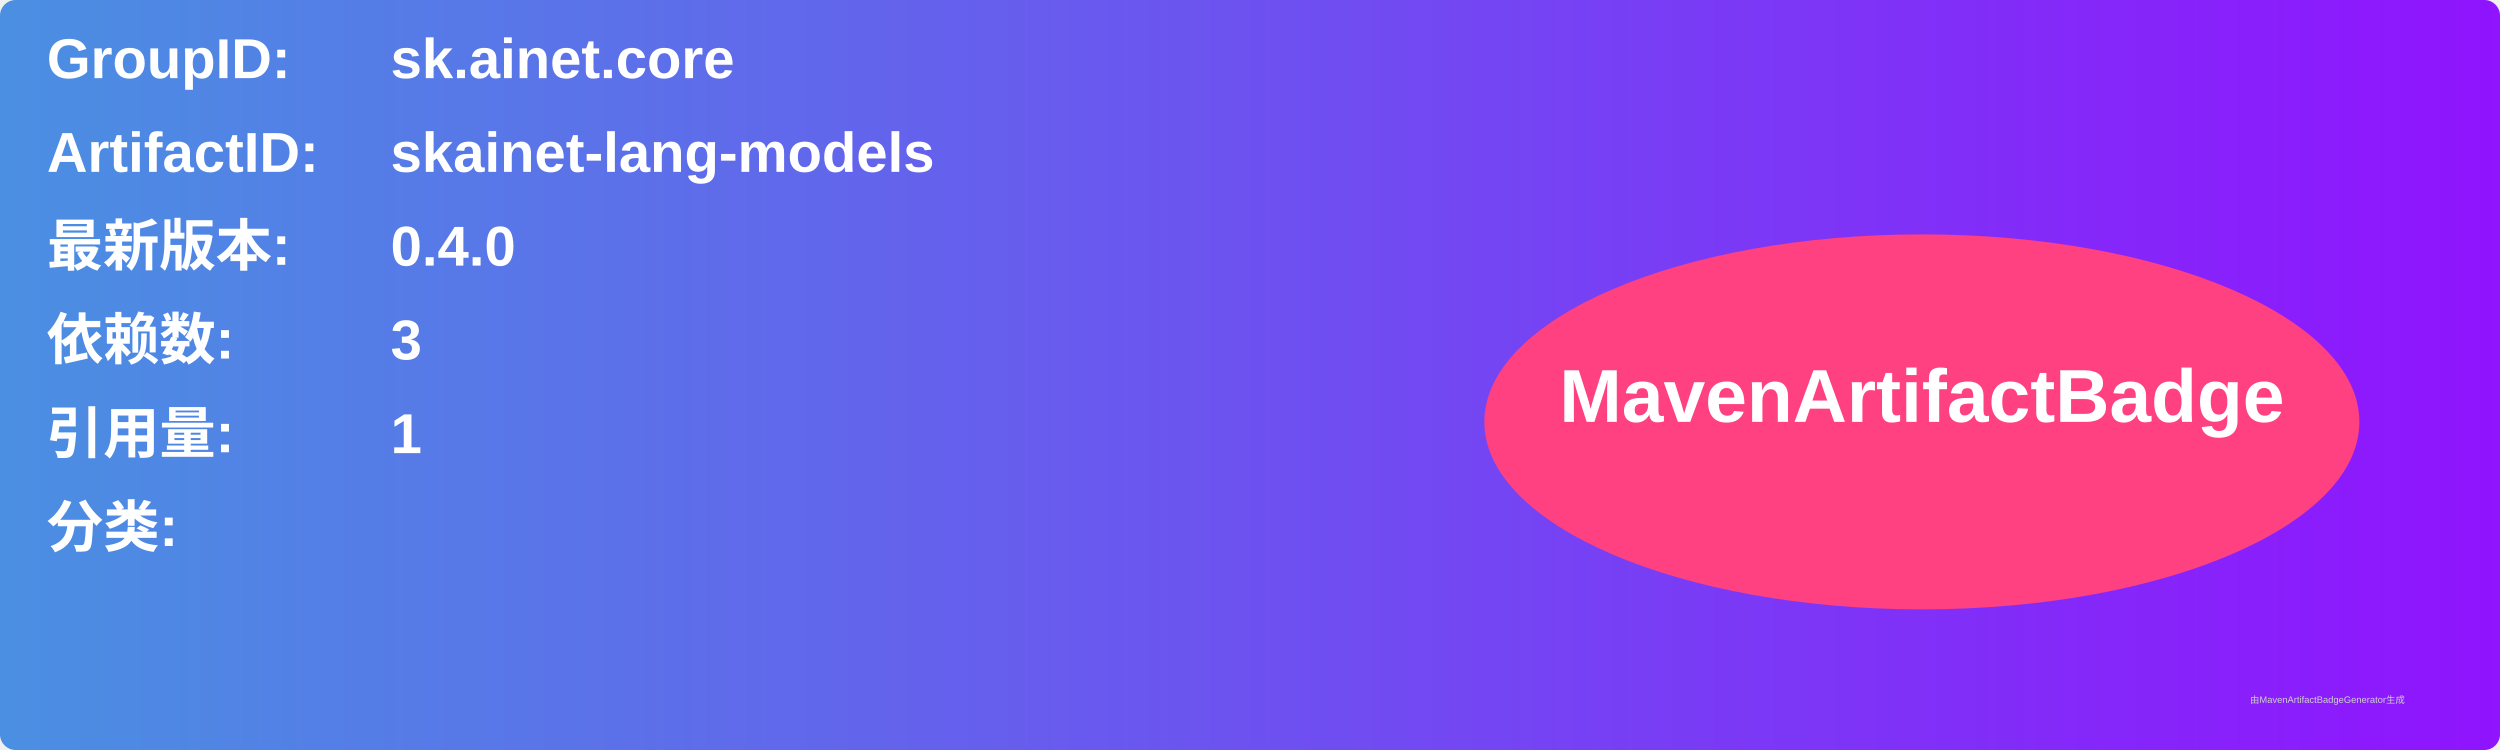
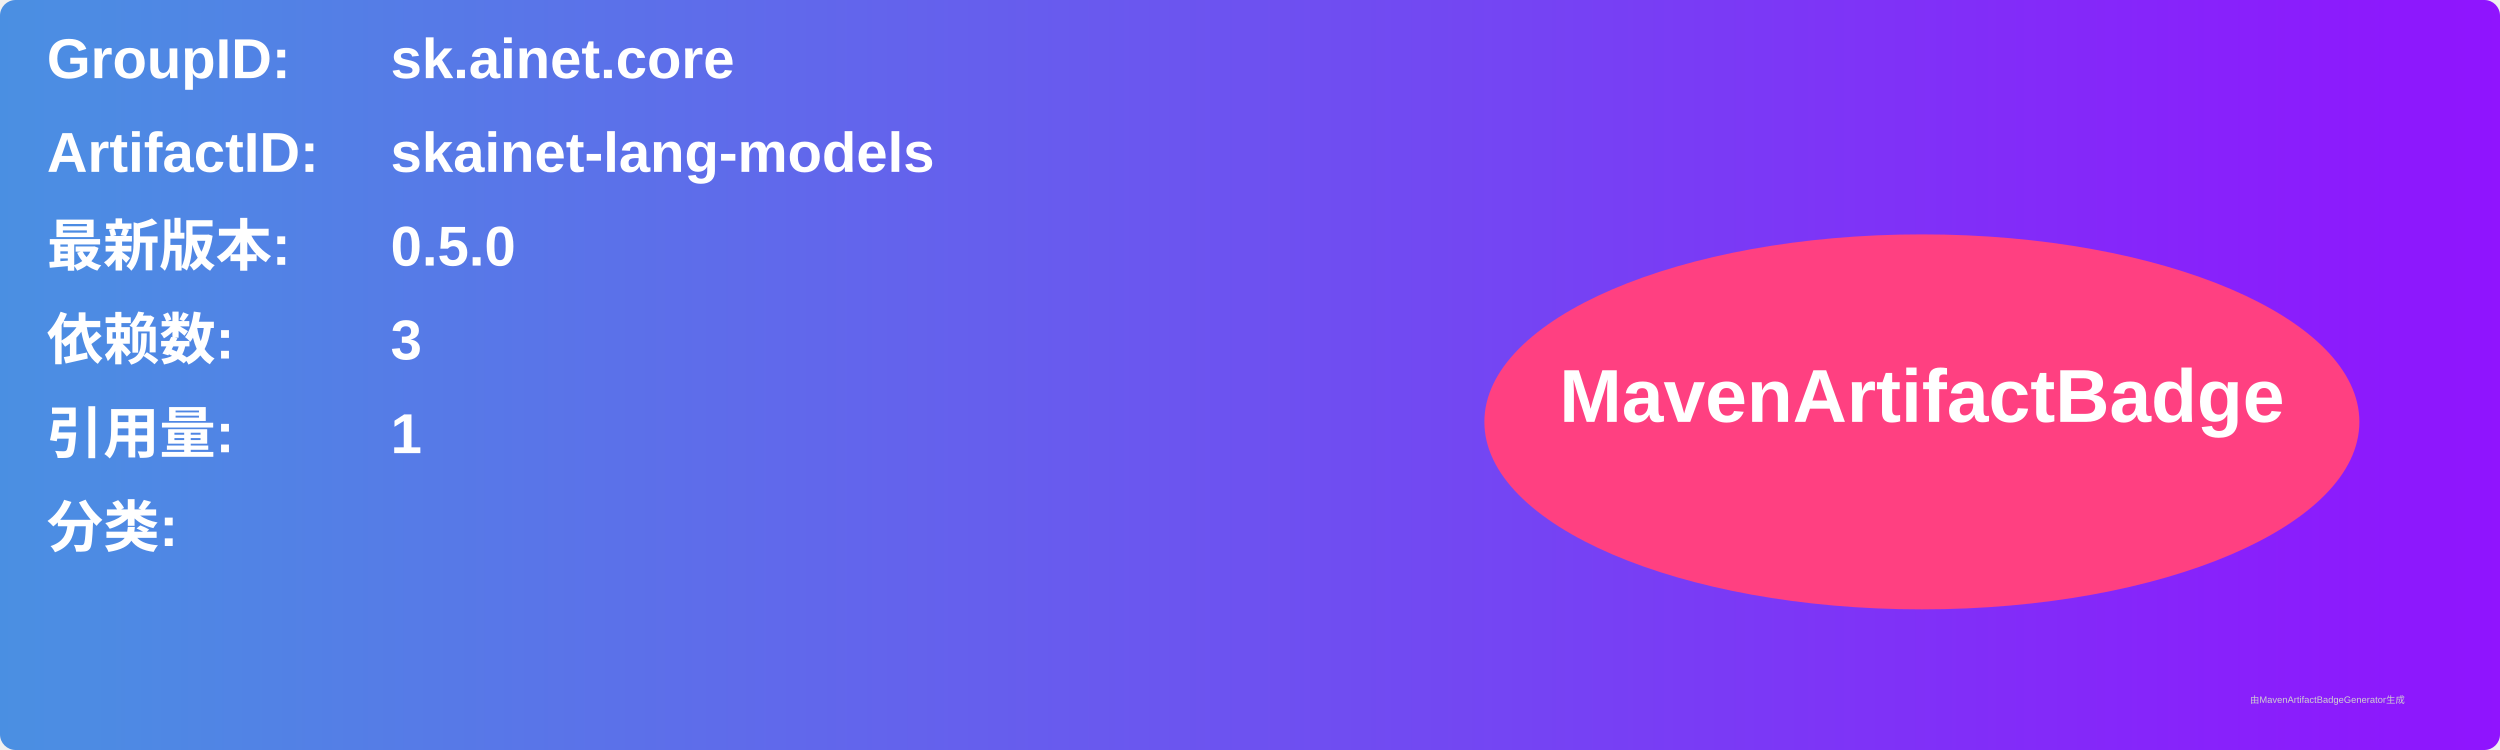
<svg xmlns="http://www.w3.org/2000/svg" width="800" height="240" viewBox="0 0 800 240">
  <linearGradient id="grad" x1="0%" y1="0%" x2="100%" y2="0%">
    <stop offset="0%" stop-color="#4a90e2" />
    <stop offset="100%" stop-color="#9013fe" />
  </linearGradient>
  <rect width="100%" height="100%" rx="5" ry="5" fill="url(#grad)" />
  <g transform="translate(15, 15)">
    <text x="0" y="10" font-family="Arial" font-size="18" fill="white" font-weight="bold" width="260">GroupID:</text>
    <text x="110" y="10" font-family="Arial" font-size="18" fill="white" font-weight="bold" width="460">sk.ainet.core</text>
    <text x="0" y="40" font-family="Arial" font-size="18" fill="white" font-weight="bold" width="260">ArtifactID:</text>
    <text x="110" y="40" font-family="Arial" font-size="18" fill="white" font-weight="bold" width="460">skainet-lang-models</text>
    <text x="0" y="70" font-family="Arial" font-size="18" fill="white" font-weight="bold">最新版本:</text>
    <text x="110" y="70" font-family="Arial" font-size="18" fill="white" font-weight="bold">
-       <tspan font-weight="bold">0.4.0</tspan>
+       <tspan font-weight="bold">0.5.0</tspan>
    </text>
    <text x="0" y="100" font-family="Arial" font-size="18" fill="white" font-weight="bold">依赖数: </text>
    <text x="110" y="100" font-family="Arial" font-size="18" fill="white">
      <tspan font-weight="bold">3</tspan>
    </text>
    <text x="0" y="130" font-family="Arial" font-size="18" fill="white" font-weight="bold">引用量: </text>
    <text x="110" y="130" font-family="Arial" font-size="18" fill="white">
      <tspan font-weight="bold">1</tspan>
    </text>
    <text x="0" y="160" font-family="Arial" font-size="18" fill="white" font-weight="bold">分类:</text>
    <text x="10" y="190" font-family="Arial" font-size="10" fill="white">
      <tspan font-weight="bold" />
    </text>
    <ellipse cx="600" cy="120" rx="140" ry="60" fill="#ff4081" />
    <text x="600" y="120" text-anchor="middle" font-family="Arial" font-size="24" fill="white" font-weight="bold">MavenArtifactBadge</text>
  </g>
  <text x="720" y="225" font-family="Arial" font-size="3" fill="#d0d0d0">由MavenArtifactBadgeGenerator生成</text>
</svg>
